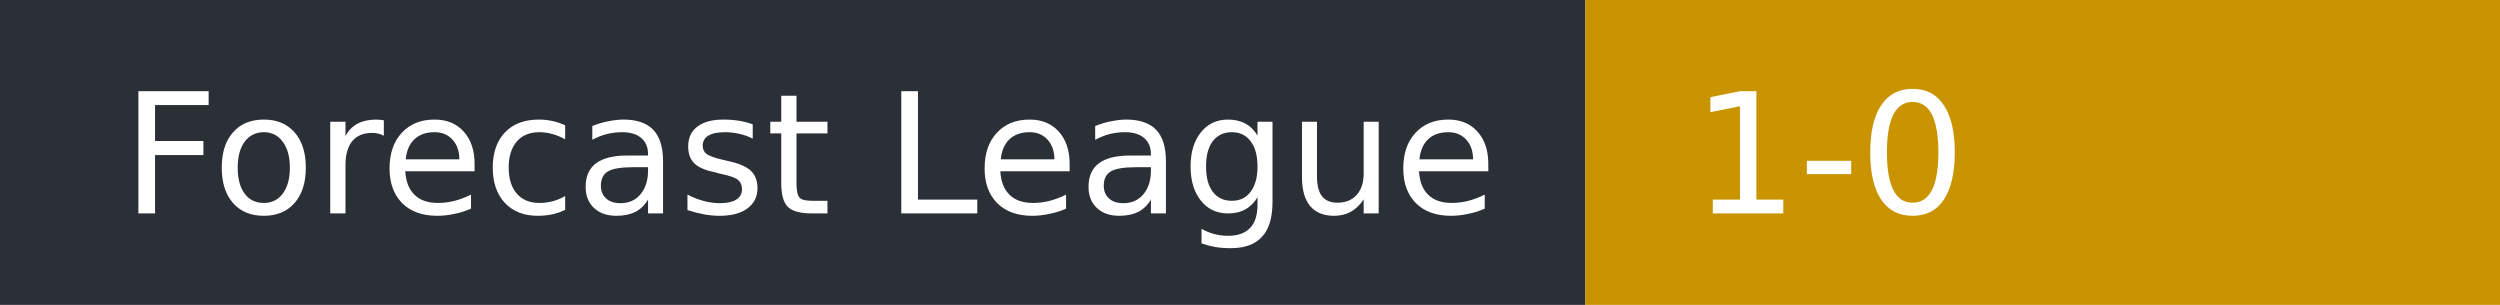
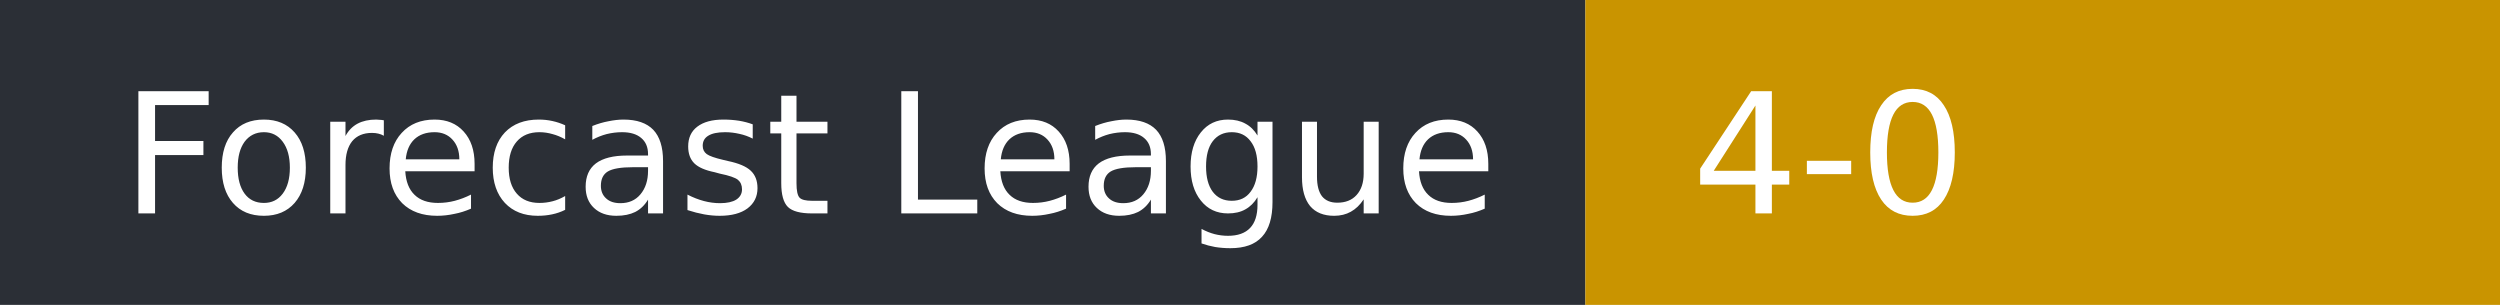
- <svg xmlns="http://www.w3.org/2000/svg" width="164" height="20" role="img" aria-label="Forecast League: 1-0">
+ <svg xmlns="http://www.w3.org/2000/svg" width="164" height="20" role="img" aria-label="Forecast League: 4-0">
  <rect width="104" height="20" fill="#2b2f36" />
  <rect x="104" width="60" height="20" fill="#c99400" />
  <g fill="#fff" font-family="Verdana,DejaVu Sans,sans-serif" font-size="11">
    <text x="8" y="14">Forecast League</text>
-     <text x="111" y="14">1-0</text>
+     <text x="111" y="14">4-0</text>
  </g>
</svg>
